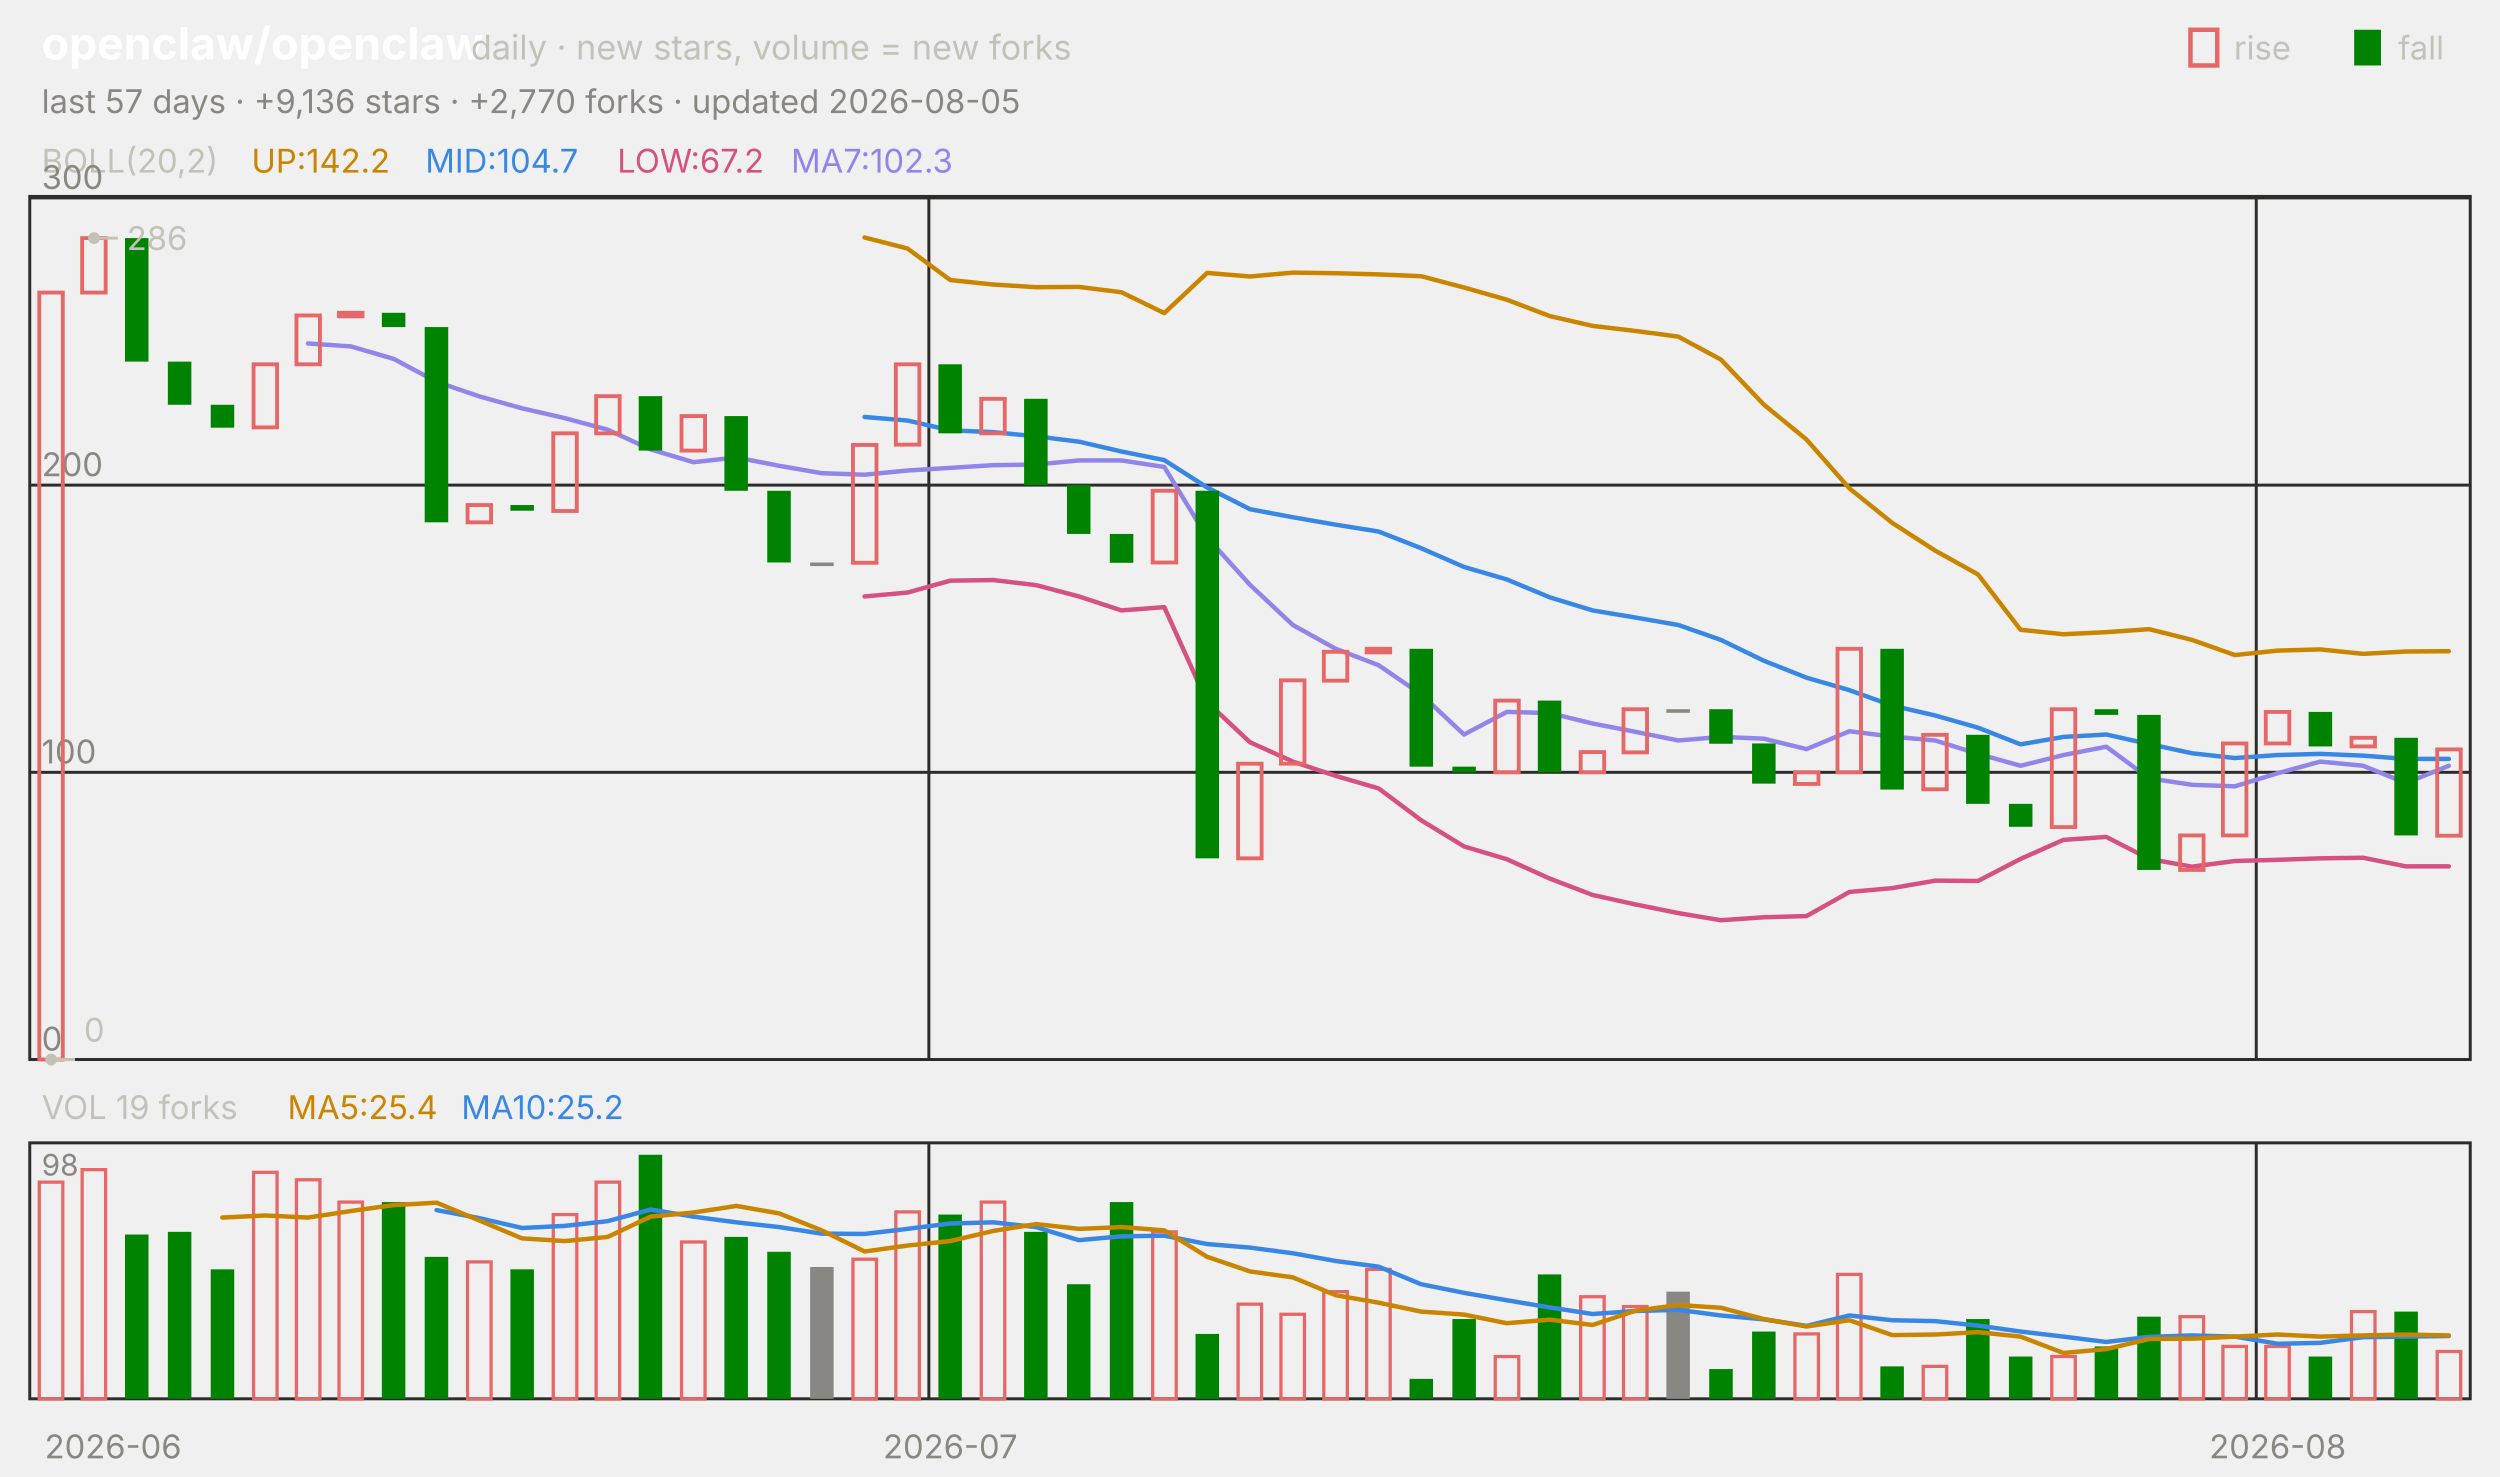
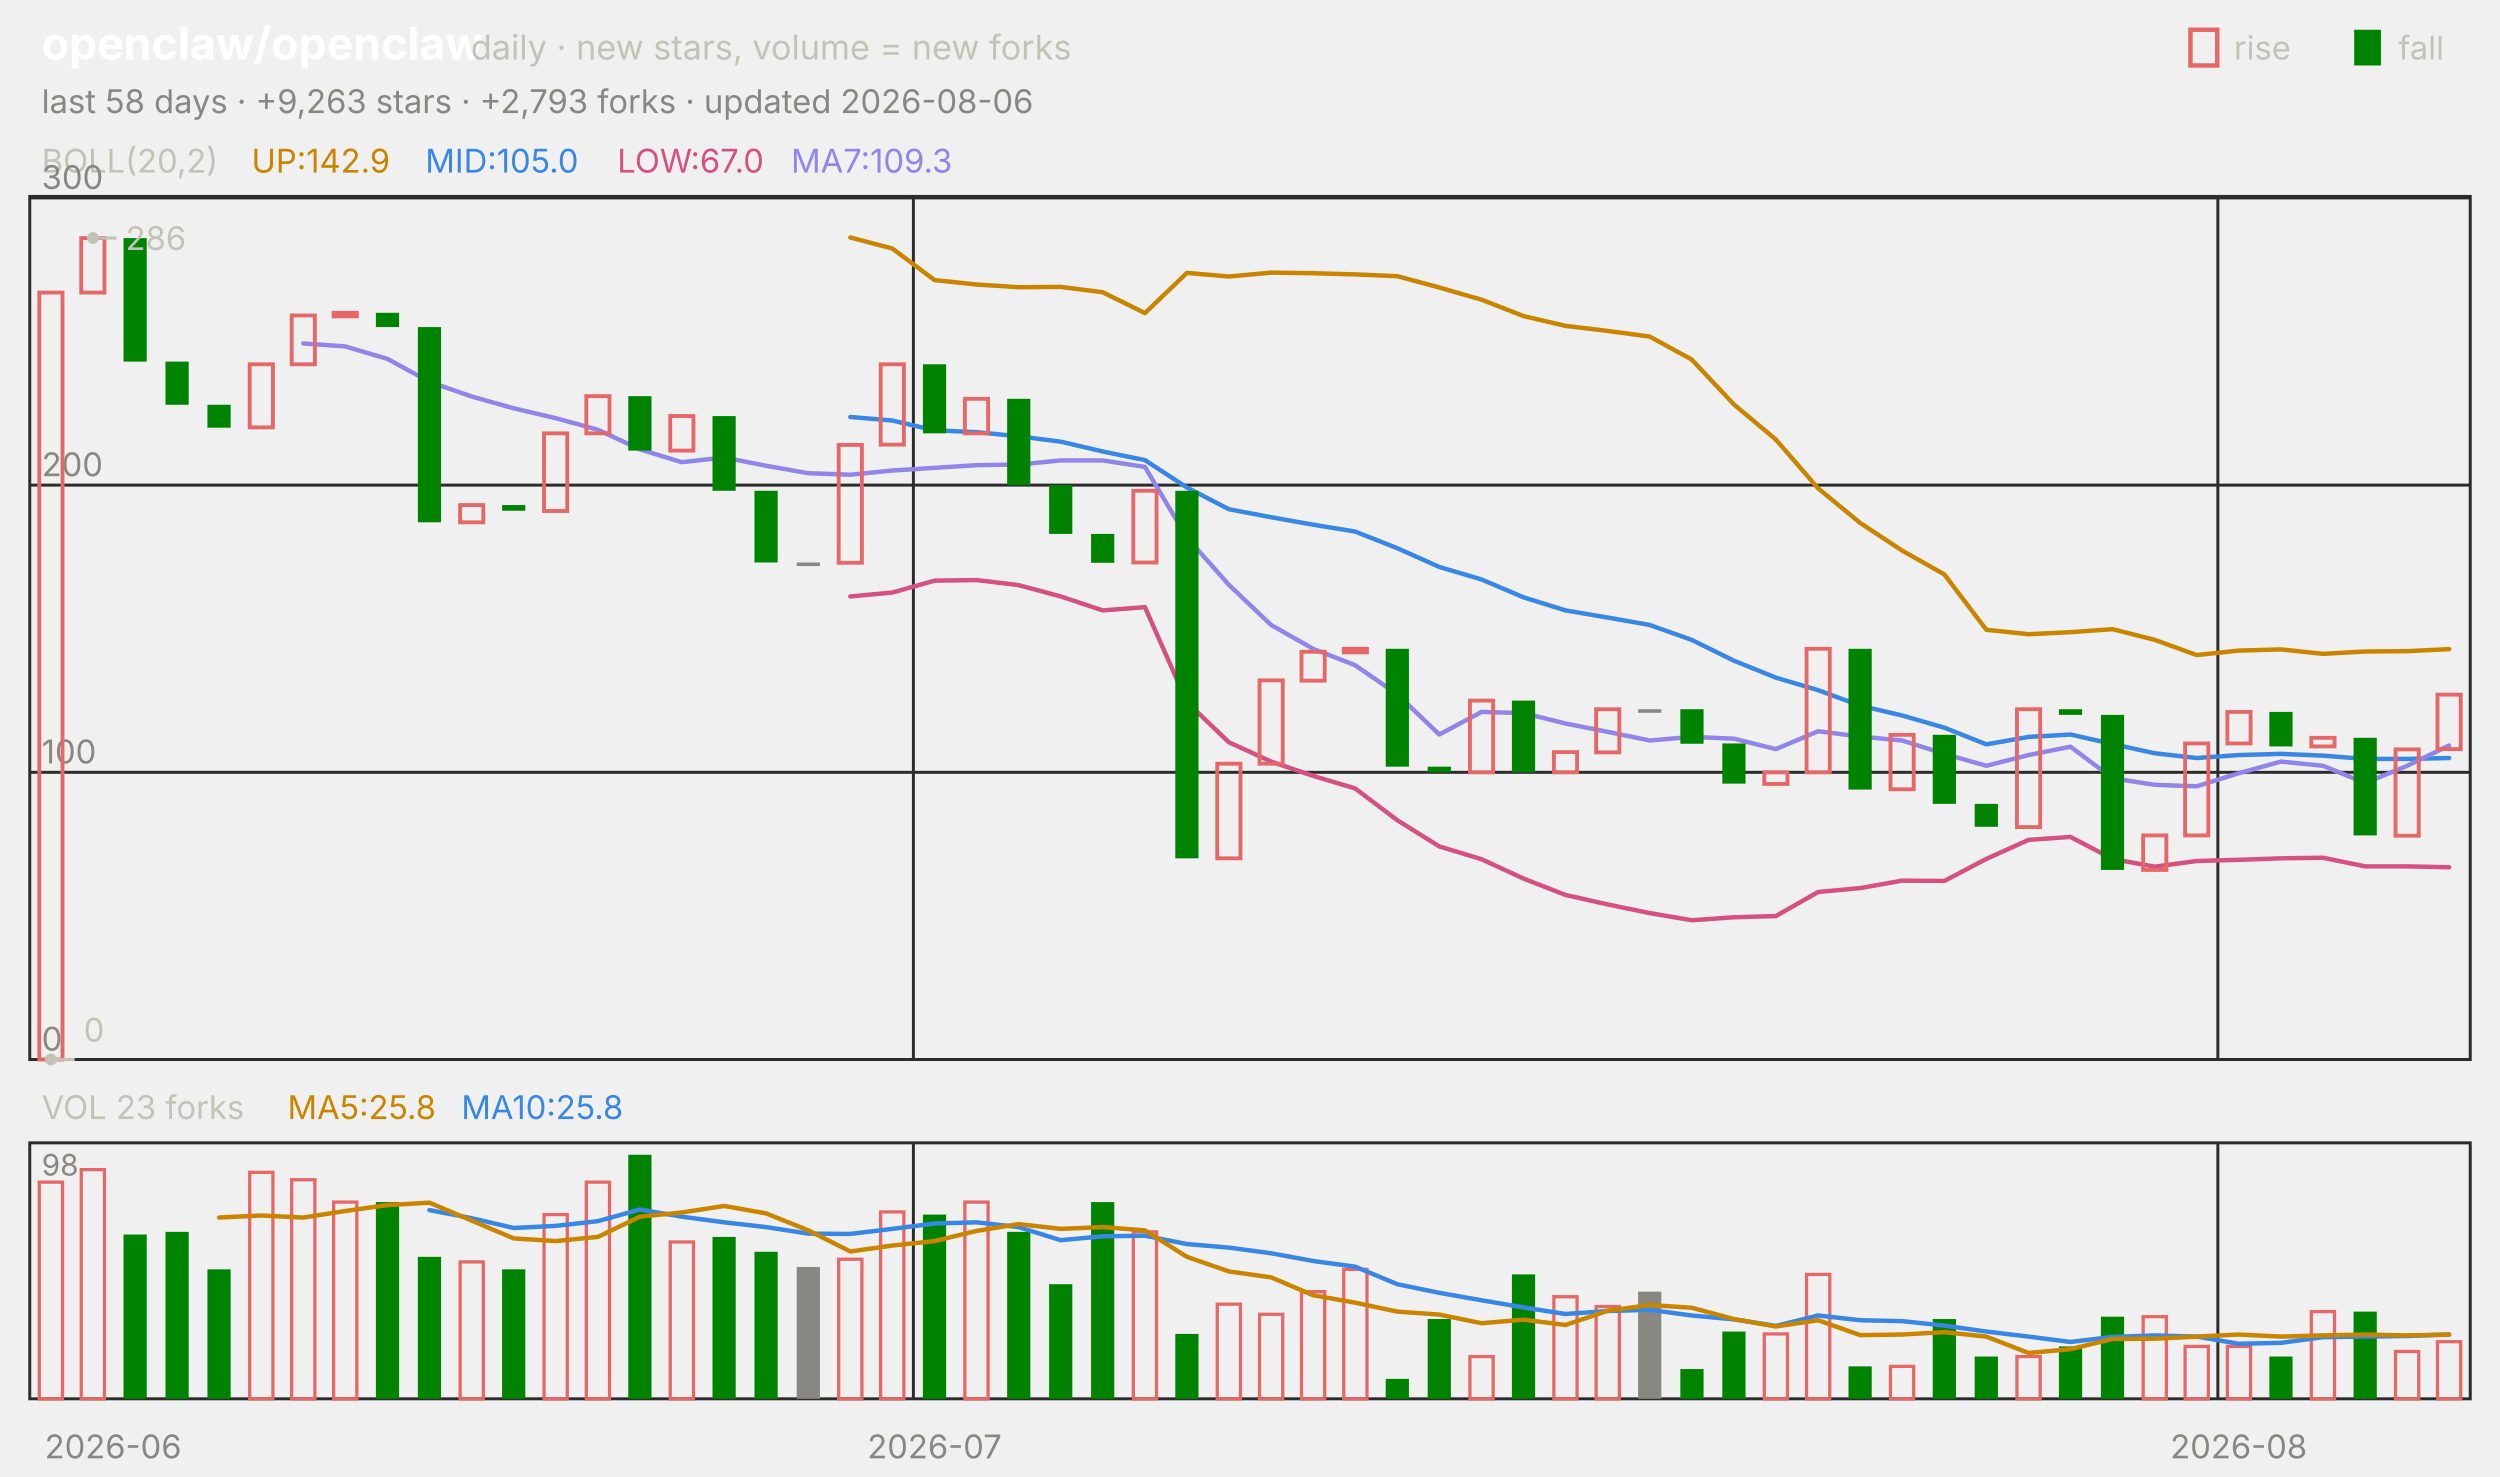
<svg xmlns="http://www.w3.org/2000/svg" viewBox="0 0 840 496" width="840" height="496" font-family="-apple-system,'Segoe UI',system-ui,sans-serif" role="img" aria-label="openclaw/openclaw candlestick chart">
  <text x="14.0" y="20.0" font-size="15" fill="#ffffff" font-weight="650">openclaw/openclaw</text>
  <text x="158.2" y="20.0" font-size="11.5" fill="#c3c2b7">daily · new stars, volume = new forks</text>
  <text x="805.8" y="20.0" font-size="11.0" fill="#c3c2b7">fall</text>
  <rect x="791" y="10" width="9" height="12" fill="#008300" />
  <text x="750.6" y="20.0" font-size="11.0" fill="#c3c2b7">rise</text>
  <rect x="736" y="10" width="9" height="12" fill="none" stroke="#e66767" stroke-width="1.5" />
-   <text x="14.0" y="38.0" font-size="11.0" fill="#898781">last 57 days · +9,136 stars · +2,770 forks · updated 2026-08-05</text>
+   <text x="14.0" y="38.0" font-size="11.0" fill="#898781">last 58 days · +9,263 stars · +2,793 forks · updated 2026-08-06</text>
  <rect x="10" y="66" width="820" height="290" fill="none" stroke="#2c2c2a" />
  <rect x="10" y="384" width="820" height="86" fill="none" stroke="#2c2c2a" />
  <text x="38.0" y="490.0" font-size="11.0" fill="#898781" text-anchor="middle">2026-06</text>
-   <line x1="312.1" y1="66.0" x2="312.1" y2="356.0" stroke="#2c2c2a" stroke-width="1.0" />
-   <line x1="312.1" y1="384.0" x2="312.1" y2="470.0" stroke="#2c2c2a" stroke-width="1.0" />
-   <text x="319.3" y="490.0" font-size="11.0" fill="#898781" text-anchor="middle">2026-07</text>
-   <line x1="758.1" y1="66.0" x2="758.1" y2="356.0" stroke="#2c2c2a" stroke-width="1.0" />
-   <line x1="758.1" y1="384.0" x2="758.1" y2="470.0" stroke="#2c2c2a" stroke-width="1.0" />
-   <text x="765.3" y="490.0" font-size="11.0" fill="#898781" text-anchor="middle">2026-08</text>
+   <line x1="306.9" y1="66.0" x2="306.9" y2="356.0" stroke="#2c2c2a" stroke-width="1.0" />
+   <line x1="306.9" y1="384.0" x2="306.9" y2="470.0" stroke="#2c2c2a" stroke-width="1.0" />
+   <text x="314.0" y="490.0" font-size="11.0" fill="#898781" text-anchor="middle">2026-07</text>
+   <line x1="745.2" y1="66.0" x2="745.2" y2="356.0" stroke="#2c2c2a" stroke-width="1.0" />
+   <line x1="745.2" y1="384.0" x2="745.2" y2="470.0" stroke="#2c2c2a" stroke-width="1.0" />
+   <text x="752.2" y="490.0" font-size="11.0" fill="#898781" text-anchor="middle">2026-08</text>
  <text x="14.0" y="58.0" font-size="11.0" fill="#c3c2b7">BOLL(20,2)</text>
-   <text x="84.5" y="58.0" font-size="11.0" fill="#c98500">UP:142.2</text>
-   <text x="142.9" y="58.0" font-size="11.0" fill="#3987e5">MID:104.7</text>
-   <text x="207.4" y="58.0" font-size="11.0" fill="#d55181">LOW:67.2</text>
-   <text x="265.8" y="58.0" font-size="11.0" fill="#9085e9">MA7:102.3</text>
+   <text x="84.5" y="58.0" font-size="11.0" fill="#c98500">UP:142.9</text>
+   <text x="142.9" y="58.0" font-size="11.0" fill="#3987e5">MID:105.0</text>
+   <text x="207.4" y="58.0" font-size="11.0" fill="#d55181">LOW:67.0</text>
+   <text x="265.8" y="58.0" font-size="11.0" fill="#9085e9">MA7:109.3</text>
  <line x1="10.0" y1="356.0" x2="830.0" y2="356.0" stroke="#2c2c2a" stroke-width="1.0" />
  <text x="14.0" y="353.0" font-size="11.0" fill="#898781">0</text>
  <line x1="10.0" y1="259.5" x2="830.0" y2="259.5" stroke="#2c2c2a" stroke-width="1.0" />
  <text x="14.0" y="256.5" font-size="11.0" fill="#898781">100</text>
  <line x1="10.0" y1="163.0" x2="830.0" y2="163.0" stroke="#2c2c2a" stroke-width="1.0" />
  <text x="14.0" y="160.0" font-size="11.0" fill="#898781">200</text>
  <line x1="10.0" y1="66.5" x2="830.0" y2="66.5" stroke="#2c2c2a" stroke-width="1.0" />
  <text x="14.0" y="63.5" font-size="11.0" fill="#898781">300</text>
-   <polyline points="290.5,79.8 304.9,83.5 319.3,94.1 333.7,95.6 348.1,96.5 362.5,96.4 376.8,98.2 391.2,105.2 405.6,91.7 420.0,92.9 434.4,91.6 448.8,91.8 463.2,92.2 477.5,92.8 491.9,96.6 506.3,100.7 520.7,106.2 535.1,109.5 549.5,111.2 563.9,113.1 578.2,120.8 592.6,135.9 607.0,147.7 621.4,164.1 635.8,175.7 650.2,185.0 664.6,193.0 678.9,211.6 693.3,213.1 707.7,212.4 722.1,211.4 736.5,215.0 750.9,220.1 765.3,218.6 779.6,218.2 794.0,219.7 808.4,218.9 822.8,218.8" fill="none" stroke="#c98500" stroke-width="1.5" stroke-linejoin="round" stroke-linecap="round" />
-   <polyline points="290.5,140.1 304.9,141.3 319.3,144.6 333.7,145.2 348.1,146.6 362.5,148.4 376.8,151.7 391.2,154.6 405.6,163.8 420.0,171.1 434.4,173.8 448.8,176.3 463.2,178.6 477.5,184.2 491.9,190.5 506.3,194.7 520.7,200.7 535.1,205.1 549.5,207.5 563.9,210.0 578.2,215.0 592.6,222.0 607.0,227.7 621.4,231.9 635.8,237.1 650.2,240.4 664.6,244.5 678.9,250.1 693.3,247.6 707.7,246.8 722.1,250.0 736.5,253.1 750.9,254.7 765.3,253.7 779.6,253.3 794.0,253.9 808.4,255.0 822.8,255.0" fill="none" stroke="#3987e5" stroke-width="1.5" stroke-linejoin="round" stroke-linecap="round" />
-   <polyline points="290.5,200.4 304.9,199.1 319.3,195.1 333.7,194.9 348.1,196.6 362.5,200.4 376.8,205.1 391.2,204.0 405.6,235.9 420.0,249.4 434.4,255.9 448.8,260.7 463.2,264.9 477.5,275.6 491.9,284.4 506.3,288.7 520.7,295.2 535.1,300.7 549.5,303.9 563.9,306.8 578.2,309.2 592.6,308.2 607.0,307.8 621.4,299.7 635.8,298.4 650.2,295.9 664.6,296.0 678.9,288.6 693.3,282.2 707.7,281.2 722.1,288.6 736.5,291.2 750.9,289.3 765.3,288.9 779.6,288.4 794.0,288.2 808.4,291.1 822.8,291.1" fill="none" stroke="#d55181" stroke-width="1.5" stroke-linejoin="round" stroke-linecap="round" />
-   <polyline points="103.5,115.4 117.9,116.4 132.3,120.6 146.7,128.3 161.1,133.2 175.4,137.2 189.8,140.5 204.2,144.4 218.6,151.0 233.0,155.3 247.4,153.7 261.8,156.5 276.1,159.0 290.5,159.5 304.9,158.1 319.3,157.2 333.7,156.3 348.1,156.1 362.5,154.7 376.8,154.7 391.2,156.9 405.6,180.6 420.0,196.5 434.4,210.0 448.8,218.0 463.2,223.5 477.5,233.3 491.9,246.8 506.3,239.2 520.7,239.6 535.1,243.1 549.5,245.9 563.9,248.8 578.2,247.6 592.6,248.2 607.0,251.7 621.4,245.7 635.8,247.5 650.2,248.8 664.6,253.3 678.9,257.3 693.3,253.7 707.7,250.9 722.1,261.5 736.5,263.7 750.9,264.2 765.3,259.8 779.6,255.9 794.0,257.3 808.4,263.1 822.8,257.3" fill="none" stroke="#9085e9" stroke-width="1.5" stroke-linejoin="round" stroke-linecap="round" />
-   <rect x="13.2" y="98.3" width="7.9" height="257.7" fill="none" stroke="#e66767" stroke-width="1.3" />
-   <rect x="27.6" y="80.0" width="7.9" height="18.3" fill="none" stroke="#e66767" stroke-width="1.3" />
-   <rect x="42.0" y="80.0" width="7.9" height="41.5" fill="#008300" />
-   <rect x="56.4" y="121.5" width="7.9" height="14.5" fill="#008300" />
-   <rect x="70.8" y="136.0" width="7.9" height="7.7" fill="#008300" />
-   <rect x="85.2" y="122.4" width="7.9" height="21.2" fill="none" stroke="#e66767" stroke-width="1.3" />
-   <rect x="99.6" y="106.0" width="7.9" height="16.4" fill="none" stroke="#e66767" stroke-width="1.3" />
-   <rect x="113.9" y="105.1" width="7.9" height="1.2" fill="none" stroke="#e66767" stroke-width="1.3" />
-   <rect x="128.3" y="105.1" width="7.9" height="4.8" fill="#008300" />
-   <rect x="142.7" y="109.9" width="7.9" height="65.6" fill="#008300" />
-   <rect x="157.1" y="169.7" width="7.9" height="5.8" fill="none" stroke="#e66767" stroke-width="1.3" />
-   <rect x="171.5" y="169.7" width="7.9" height="1.9" fill="#008300" />
-   <rect x="185.9" y="145.6" width="7.9" height="26.1" fill="none" stroke="#e66767" stroke-width="1.3" />
-   <rect x="200.3" y="133.1" width="7.9" height="12.5" fill="none" stroke="#e66767" stroke-width="1.3" />
-   <rect x="214.6" y="133.1" width="7.9" height="18.3" fill="#008300" />
-   <rect x="229.0" y="139.8" width="7.9" height="11.6" fill="none" stroke="#e66767" stroke-width="1.3" />
-   <rect x="243.4" y="139.8" width="7.9" height="25.1" fill="#008300" />
-   <rect x="257.8" y="164.9" width="7.9" height="24.1" fill="#008300" />
-   <rect x="272.2" y="189.0" width="7.9" height="1.2" fill="#898781" />
-   <rect x="286.6" y="149.5" width="7.9" height="39.6" fill="none" stroke="#e66767" stroke-width="1.3" />
-   <rect x="301.0" y="122.4" width="7.9" height="27.0" fill="none" stroke="#e66767" stroke-width="1.3" />
-   <rect x="315.3" y="122.4" width="7.9" height="23.2" fill="#008300" />
-   <rect x="329.7" y="134.0" width="7.9" height="11.6" fill="none" stroke="#e66767" stroke-width="1.3" />
-   <rect x="344.1" y="134.0" width="7.9" height="29.0" fill="#008300" />
-   <rect x="358.5" y="163.0" width="7.9" height="16.4" fill="#008300" />
-   <rect x="372.9" y="179.4" width="7.9" height="9.7" fill="#008300" />
-   <rect x="387.3" y="164.9" width="7.9" height="24.1" fill="none" stroke="#e66767" stroke-width="1.3" />
-   <rect x="401.7" y="164.9" width="7.9" height="123.5" fill="#008300" />
-   <rect x="416.0" y="256.6" width="7.9" height="31.8" fill="none" stroke="#e66767" stroke-width="1.3" />
-   <rect x="430.4" y="228.6" width="7.9" height="28.0" fill="none" stroke="#e66767" stroke-width="1.3" />
-   <rect x="444.8" y="219.0" width="7.9" height="9.7" fill="none" stroke="#e66767" stroke-width="1.3" />
-   <rect x="459.2" y="218.0" width="7.9" height="1.2" fill="none" stroke="#e66767" stroke-width="1.3" />
-   <rect x="473.6" y="218.0" width="7.9" height="39.6" fill="#008300" />
-   <rect x="488.0" y="257.6" width="7.9" height="1.9" fill="#008300" />
-   <rect x="502.4" y="235.4" width="7.9" height="24.1" fill="none" stroke="#e66767" stroke-width="1.3" />
-   <rect x="516.7" y="235.4" width="7.9" height="24.1" fill="#008300" />
-   <rect x="531.1" y="252.7" width="7.9" height="6.8" fill="none" stroke="#e66767" stroke-width="1.3" />
-   <rect x="545.5" y="238.3" width="7.9" height="14.5" fill="none" stroke="#e66767" stroke-width="1.3" />
-   <rect x="559.9" y="238.3" width="7.9" height="1.2" fill="#898781" />
-   <rect x="574.3" y="238.3" width="7.9" height="11.6" fill="#008300" />
-   <rect x="588.7" y="249.8" width="7.9" height="13.5" fill="#008300" />
-   <rect x="603.1" y="259.5" width="7.9" height="3.9" fill="none" stroke="#e66767" stroke-width="1.3" />
-   <rect x="617.4" y="218.0" width="7.9" height="41.5" fill="none" stroke="#e66767" stroke-width="1.3" />
-   <rect x="631.8" y="218.0" width="7.9" height="47.3" fill="#008300" />
-   <rect x="646.2" y="246.9" width="7.9" height="18.3" fill="none" stroke="#e66767" stroke-width="1.3" />
-   <rect x="660.6" y="246.9" width="7.9" height="23.2" fill="#008300" />
-   <rect x="675.0" y="270.1" width="7.9" height="7.7" fill="#008300" />
-   <rect x="689.4" y="238.3" width="7.9" height="39.6" fill="none" stroke="#e66767" stroke-width="1.3" />
-   <rect x="703.8" y="238.3" width="7.9" height="1.9" fill="#008300" />
-   <rect x="718.1" y="240.2" width="7.9" height="52.1" fill="#008300" />
-   <rect x="732.5" y="280.7" width="7.9" height="11.6" fill="none" stroke="#e66767" stroke-width="1.3" />
-   <rect x="746.9" y="249.8" width="7.9" height="30.9" fill="none" stroke="#e66767" stroke-width="1.3" />
-   <rect x="761.3" y="239.2" width="7.9" height="10.6" fill="none" stroke="#e66767" stroke-width="1.3" />
-   <rect x="775.7" y="239.2" width="7.9" height="11.6" fill="#008300" />
-   <rect x="790.1" y="247.9" width="7.9" height="2.9" fill="none" stroke="#e66767" stroke-width="1.3" />
-   <rect x="804.5" y="247.9" width="7.9" height="32.8" fill="#008300" />
-   <rect x="818.9" y="251.8" width="7.9" height="29.0" fill="none" stroke="#e66767" stroke-width="1.3" />
-   <circle cx="31.6" cy="80.0" r="2" fill="#c3c2b7" />
-   <line x1="31.6" y1="80.0" x2="39.6" y2="80.0" stroke="#c3c2b7" stroke-width="1.0" />
-   <text x="42.6" y="84.0" font-size="11.0" fill="#c3c2b7">286</text>
-   <circle cx="17.2" cy="356.0" r="2" fill="#c3c2b7" />
-   <line x1="17.2" y1="356.0" x2="25.2" y2="356.0" stroke="#c3c2b7" stroke-width="1.0" />
-   <text x="28.2" y="350.0" font-size="11.0" fill="#c3c2b7">0</text>
-   <text x="14.0" y="376.0" font-size="11.0" fill="#c3c2b7">VOL 19 forks</text>
-   <text x="96.6" y="376.0" font-size="11.0" fill="#c98500">MA5:25.4</text>
-   <text x="155.0" y="376.0" font-size="11.0" fill="#3987e5">MA10:25.2</text>
+   <polyline points="285.7,79.8 299.8,83.5 314.0,94.1 328.1,95.6 342.2,96.5 356.4,96.4 370.5,98.2 384.7,105.2 398.8,91.7 412.9,92.9 427.1,91.6 441.2,91.8 455.3,92.2 469.5,92.8 483.6,96.6 497.8,100.7 511.9,106.2 526.0,109.5 540.2,111.2 554.3,113.1 568.4,120.8 582.6,135.9 596.7,147.7 610.9,164.1 625.0,175.7 639.1,185.0 653.3,193.0 667.4,211.6 681.6,213.1 695.7,212.4 709.8,211.4 724.0,215.0 738.1,220.1 752.2,218.6 766.4,218.2 780.5,219.7 794.7,218.9 808.8,218.8 822.9,218.1" fill="none" stroke="#c98500" stroke-width="1.5" stroke-linejoin="round" stroke-linecap="round" />
+   <polyline points="285.7,140.1 299.8,141.3 314.0,144.6 328.1,145.2 342.2,146.6 356.4,148.4 370.5,151.7 384.7,154.6 398.8,163.8 412.9,171.1 427.1,173.8 441.2,176.3 455.3,178.6 469.5,184.2 483.6,190.5 497.8,194.7 511.9,200.7 526.0,205.1 540.2,207.5 554.3,210.0 568.4,215.0 582.6,222.0 596.7,227.7 610.9,231.9 625.0,237.1 639.1,240.4 653.3,244.5 667.4,250.1 681.6,247.6 695.7,246.8 709.8,250.0 724.0,253.1 738.1,254.7 752.2,253.7 766.4,253.3 780.5,253.9 794.7,255.0 808.8,255.0 822.9,254.7" fill="none" stroke="#3987e5" stroke-width="1.5" stroke-linejoin="round" stroke-linecap="round" />
+   <polyline points="285.7,200.4 299.8,199.1 314.0,195.1 328.1,194.9 342.2,196.6 356.4,200.4 370.5,205.1 384.7,204.0 398.8,235.9 412.9,249.4 427.1,255.9 441.2,260.7 455.3,264.9 469.5,275.6 483.6,284.4 497.8,288.7 511.9,295.2 526.0,300.7 540.2,303.9 554.3,306.8 568.4,309.2 582.6,308.2 596.7,307.8 610.9,299.7 625.0,298.4 639.1,295.9 653.3,296.0 667.4,288.6 681.6,282.2 695.7,281.2 709.8,288.6 724.0,291.2 738.1,289.3 752.2,288.9 766.4,288.4 780.5,288.2 794.7,291.1 808.8,291.1 822.9,291.4" fill="none" stroke="#d55181" stroke-width="1.5" stroke-linejoin="round" stroke-linecap="round" />
+   <polyline points="101.9,115.4 116.0,116.4 130.2,120.6 144.3,128.3 158.4,133.2 172.6,137.2 186.7,140.5 200.9,144.4 215.0,151.0 229.1,155.3 243.3,153.7 257.4,156.5 271.6,159.0 285.7,159.5 299.8,158.1 314.0,157.2 328.1,156.3 342.2,156.1 356.4,154.7 370.5,154.7 384.7,156.9 398.8,180.6 412.9,196.5 427.1,210.0 441.2,218.0 455.3,223.5 469.5,233.3 483.6,246.8 497.8,239.2 511.9,239.6 526.0,243.1 540.2,245.9 554.3,248.8 568.4,247.6 582.6,248.2 596.7,251.7 610.9,245.7 625.0,247.5 639.1,248.8 653.3,253.3 667.4,257.3 681.6,253.7 695.7,250.9 709.8,261.5 724.0,263.7 738.1,264.2 752.2,259.8 766.4,255.9 780.5,257.3 794.7,263.1 808.8,257.3 822.9,250.5" fill="none" stroke="#9085e9" stroke-width="1.5" stroke-linejoin="round" stroke-linecap="round" />
+   <rect x="13.2" y="98.3" width="7.8" height="257.7" fill="none" stroke="#e66767" stroke-width="1.3" />
+   <rect x="27.3" y="80.0" width="7.8" height="18.3" fill="none" stroke="#e66767" stroke-width="1.3" />
+   <rect x="41.5" y="80.0" width="7.8" height="41.5" fill="#008300" />
+   <rect x="55.6" y="121.5" width="7.8" height="14.5" fill="#008300" />
+   <rect x="69.7" y="136.0" width="7.8" height="7.7" fill="#008300" />
+   <rect x="83.9" y="122.4" width="7.8" height="21.2" fill="none" stroke="#e66767" stroke-width="1.3" />
+   <rect x="98.0" y="106.0" width="7.8" height="16.4" fill="none" stroke="#e66767" stroke-width="1.3" />
+   <rect x="112.1" y="105.1" width="7.8" height="1.2" fill="none" stroke="#e66767" stroke-width="1.3" />
+   <rect x="126.3" y="105.1" width="7.8" height="4.8" fill="#008300" />
+   <rect x="140.4" y="109.9" width="7.8" height="65.6" fill="#008300" />
+   <rect x="154.6" y="169.7" width="7.8" height="5.8" fill="none" stroke="#e66767" stroke-width="1.3" />
+   <rect x="168.7" y="169.7" width="7.8" height="1.9" fill="#008300" />
+   <rect x="182.8" y="145.6" width="7.8" height="26.1" fill="none" stroke="#e66767" stroke-width="1.3" />
+   <rect x="197.0" y="133.1" width="7.8" height="12.5" fill="none" stroke="#e66767" stroke-width="1.3" />
+   <rect x="211.1" y="133.1" width="7.8" height="18.3" fill="#008300" />
+   <rect x="225.2" y="139.8" width="7.8" height="11.6" fill="none" stroke="#e66767" stroke-width="1.3" />
+   <rect x="239.4" y="139.8" width="7.8" height="25.1" fill="#008300" />
+   <rect x="253.5" y="164.9" width="7.8" height="24.1" fill="#008300" />
+   <rect x="267.7" y="189.0" width="7.8" height="1.2" fill="#898781" />
+   <rect x="281.8" y="149.5" width="7.8" height="39.6" fill="none" stroke="#e66767" stroke-width="1.3" />
+   <rect x="295.9" y="122.4" width="7.8" height="27.0" fill="none" stroke="#e66767" stroke-width="1.3" />
+   <rect x="310.1" y="122.4" width="7.8" height="23.2" fill="#008300" />
+   <rect x="324.2" y="134.0" width="7.8" height="11.6" fill="none" stroke="#e66767" stroke-width="1.3" />
+   <rect x="338.4" y="134.0" width="7.8" height="29.0" fill="#008300" />
+   <rect x="352.5" y="163.0" width="7.8" height="16.4" fill="#008300" />
+   <rect x="366.6" y="179.4" width="7.8" height="9.7" fill="#008300" />
+   <rect x="380.8" y="164.9" width="7.8" height="24.1" fill="none" stroke="#e66767" stroke-width="1.3" />
+   <rect x="394.9" y="164.9" width="7.8" height="123.5" fill="#008300" />
+   <rect x="409.0" y="256.6" width="7.8" height="31.8" fill="none" stroke="#e66767" stroke-width="1.3" />
+   <rect x="423.2" y="228.6" width="7.8" height="28.0" fill="none" stroke="#e66767" stroke-width="1.3" />
+   <rect x="437.3" y="219.0" width="7.8" height="9.7" fill="none" stroke="#e66767" stroke-width="1.3" />
+   <rect x="451.5" y="218.0" width="7.8" height="1.2" fill="none" stroke="#e66767" stroke-width="1.3" />
+   <rect x="465.6" y="218.0" width="7.8" height="39.6" fill="#008300" />
+   <rect x="479.7" y="257.6" width="7.8" height="1.9" fill="#008300" />
+   <rect x="493.9" y="235.4" width="7.8" height="24.1" fill="none" stroke="#e66767" stroke-width="1.3" />
+   <rect x="508.0" y="235.4" width="7.8" height="24.1" fill="#008300" />
+   <rect x="522.1" y="252.7" width="7.8" height="6.8" fill="none" stroke="#e66767" stroke-width="1.3" />
+   <rect x="536.3" y="238.3" width="7.8" height="14.5" fill="none" stroke="#e66767" stroke-width="1.3" />
+   <rect x="550.4" y="238.3" width="7.8" height="1.2" fill="#898781" />
+   <rect x="564.6" y="238.3" width="7.8" height="11.6" fill="#008300" />
+   <rect x="578.7" y="249.8" width="7.8" height="13.5" fill="#008300" />
+   <rect x="592.8" y="259.5" width="7.8" height="3.9" fill="none" stroke="#e66767" stroke-width="1.3" />
+   <rect x="607.0" y="218.0" width="7.8" height="41.5" fill="none" stroke="#e66767" stroke-width="1.3" />
+   <rect x="621.1" y="218.0" width="7.8" height="47.3" fill="#008300" />
+   <rect x="635.2" y="246.9" width="7.8" height="18.3" fill="none" stroke="#e66767" stroke-width="1.3" />
+   <rect x="649.4" y="246.9" width="7.8" height="23.2" fill="#008300" />
+   <rect x="663.5" y="270.1" width="7.8" height="7.7" fill="#008300" />
+   <rect x="677.7" y="238.3" width="7.8" height="39.6" fill="none" stroke="#e66767" stroke-width="1.3" />
+   <rect x="691.8" y="238.3" width="7.8" height="1.9" fill="#008300" />
+   <rect x="705.9" y="240.2" width="7.8" height="52.1" fill="#008300" />
+   <rect x="720.1" y="280.7" width="7.8" height="11.6" fill="none" stroke="#e66767" stroke-width="1.3" />
+   <rect x="734.2" y="249.8" width="7.8" height="30.9" fill="none" stroke="#e66767" stroke-width="1.3" />
+   <rect x="748.4" y="239.2" width="7.8" height="10.6" fill="none" stroke="#e66767" stroke-width="1.3" />
+   <rect x="762.5" y="239.2" width="7.8" height="11.6" fill="#008300" />
+   <rect x="776.6" y="247.9" width="7.8" height="2.9" fill="none" stroke="#e66767" stroke-width="1.3" />
+   <rect x="790.8" y="247.9" width="7.8" height="32.8" fill="#008300" />
+   <rect x="804.9" y="251.8" width="7.8" height="29.0" fill="none" stroke="#e66767" stroke-width="1.3" />
+   <rect x="819.0" y="233.4" width="7.8" height="18.3" fill="none" stroke="#e66767" stroke-width="1.3" />
+   <circle cx="31.2" cy="80.0" r="2" fill="#c3c2b7" />
+   <line x1="31.2" y1="80.0" x2="39.2" y2="80.0" stroke="#c3c2b7" stroke-width="1.0" />
+   <text x="42.2" y="84.0" font-size="11.0" fill="#c3c2b7">286</text>
+   <circle cx="17.1" cy="356.0" r="2" fill="#c3c2b7" />
+   <line x1="17.1" y1="356.0" x2="25.1" y2="356.0" stroke="#c3c2b7" stroke-width="1.0" />
+   <text x="28.1" y="350.0" font-size="11.0" fill="#c3c2b7">0</text>
+   <text x="14.0" y="376.0" font-size="11.0" fill="#c3c2b7">VOL 23 forks</text>
+   <text x="96.6" y="376.0" font-size="11.0" fill="#c98500">MA5:25.8</text>
+   <text x="155.0" y="376.0" font-size="11.0" fill="#3987e5">MA10:25.8</text>
  <text x="14.0" y="395.0" font-size="10" fill="#898781">98</text>
-   <rect x="13.2" y="397.2" width="7.9" height="72.8" fill="none" stroke="#e66767" stroke-width="1.1" />
-   <rect x="27.6" y="393.0" width="7.9" height="77.0" fill="none" stroke="#e66767" stroke-width="1.1" />
-   <rect x="42.0" y="414.8" width="7.9" height="55.2" fill="#008300" />
-   <rect x="56.4" y="413.9" width="7.9" height="56.1" fill="#008300" />
-   <rect x="70.8" y="426.5" width="7.9" height="43.5" fill="#008300" />
-   <rect x="85.2" y="393.9" width="7.9" height="76.1" fill="none" stroke="#e66767" stroke-width="1.1" />
-   <rect x="99.6" y="396.4" width="7.9" height="73.6" fill="none" stroke="#e66767" stroke-width="1.1" />
-   <rect x="113.9" y="403.9" width="7.9" height="66.1" fill="none" stroke="#e66767" stroke-width="1.1" />
-   <rect x="128.3" y="403.9" width="7.9" height="66.1" fill="#008300" />
-   <rect x="142.7" y="422.3" width="7.9" height="47.7" fill="#008300" />
-   <rect x="157.1" y="424.0" width="7.9" height="46.0" fill="none" stroke="#e66767" stroke-width="1.1" />
-   <rect x="171.5" y="426.5" width="7.9" height="43.5" fill="#008300" />
-   <rect x="185.9" y="408.1" width="7.9" height="61.9" fill="none" stroke="#e66767" stroke-width="1.1" />
-   <rect x="200.3" y="397.2" width="7.9" height="72.8" fill="none" stroke="#e66767" stroke-width="1.1" />
-   <rect x="214.6" y="388.0" width="7.9" height="82.0" fill="#008300" />
-   <rect x="229.0" y="417.3" width="7.9" height="52.7" fill="none" stroke="#e66767" stroke-width="1.1" />
-   <rect x="243.4" y="415.6" width="7.9" height="54.4" fill="#008300" />
-   <rect x="257.8" y="420.6" width="7.9" height="49.4" fill="#008300" />
-   <rect x="272.2" y="425.7" width="7.9" height="44.3" fill="#898781" />
-   <rect x="286.6" y="423.1" width="7.9" height="46.9" fill="none" stroke="#e66767" stroke-width="1.1" />
-   <rect x="301.0" y="407.2" width="7.9" height="62.8" fill="none" stroke="#e66767" stroke-width="1.1" />
-   <rect x="315.3" y="408.1" width="7.9" height="61.9" fill="#008300" />
-   <rect x="329.7" y="403.9" width="7.9" height="66.1" fill="none" stroke="#e66767" stroke-width="1.1" />
-   <rect x="344.1" y="413.9" width="7.9" height="56.1" fill="#008300" />
-   <rect x="358.5" y="431.5" width="7.9" height="38.5" fill="#008300" />
-   <rect x="372.9" y="403.9" width="7.9" height="66.1" fill="#008300" />
-   <rect x="387.3" y="413.9" width="7.9" height="56.1" fill="none" stroke="#e66767" stroke-width="1.1" />
-   <rect x="401.7" y="448.2" width="7.9" height="21.8" fill="#008300" />
-   <rect x="416.0" y="438.2" width="7.9" height="31.8" fill="none" stroke="#e66767" stroke-width="1.1" />
-   <rect x="430.4" y="441.6" width="7.9" height="28.4" fill="none" stroke="#e66767" stroke-width="1.1" />
-   <rect x="444.8" y="434.0" width="7.9" height="36.0" fill="none" stroke="#e66767" stroke-width="1.1" />
-   <rect x="459.2" y="426.5" width="7.9" height="43.5" fill="none" stroke="#e66767" stroke-width="1.1" />
-   <rect x="473.6" y="463.3" width="7.9" height="6.7" fill="#008300" />
-   <rect x="488.0" y="443.2" width="7.9" height="26.8" fill="#008300" />
-   <rect x="502.4" y="455.8" width="7.9" height="14.2" fill="none" stroke="#e66767" stroke-width="1.1" />
-   <rect x="516.7" y="428.2" width="7.9" height="41.8" fill="#008300" />
-   <rect x="531.1" y="435.7" width="7.9" height="34.3" fill="none" stroke="#e66767" stroke-width="1.1" />
-   <rect x="545.5" y="439.0" width="7.9" height="31.0" fill="none" stroke="#e66767" stroke-width="1.1" />
-   <rect x="559.9" y="434.0" width="7.9" height="36.0" fill="#898781" />
-   <rect x="574.3" y="460.0" width="7.9" height="10.0" fill="#008300" />
-   <rect x="588.7" y="447.4" width="7.9" height="22.6" fill="#008300" />
-   <rect x="603.1" y="448.2" width="7.9" height="21.8" fill="none" stroke="#e66767" stroke-width="1.1" />
-   <rect x="617.4" y="428.2" width="7.9" height="41.8" fill="none" stroke="#e66767" stroke-width="1.1" />
-   <rect x="631.8" y="459.1" width="7.9" height="10.9" fill="#008300" />
-   <rect x="646.2" y="459.1" width="7.9" height="10.9" fill="none" stroke="#e66767" stroke-width="1.1" />
-   <rect x="660.6" y="443.2" width="7.9" height="26.8" fill="#008300" />
-   <rect x="675.0" y="455.8" width="7.9" height="14.2" fill="#008300" />
-   <rect x="689.4" y="455.8" width="7.9" height="14.2" fill="none" stroke="#e66767" stroke-width="1.1" />
-   <rect x="703.8" y="452.4" width="7.9" height="17.6" fill="#008300" />
-   <rect x="718.1" y="442.4" width="7.9" height="27.6" fill="#008300" />
-   <rect x="732.5" y="442.4" width="7.9" height="27.6" fill="none" stroke="#e66767" stroke-width="1.1" />
-   <rect x="746.9" y="452.4" width="7.9" height="17.6" fill="none" stroke="#e66767" stroke-width="1.1" />
-   <rect x="761.3" y="452.4" width="7.9" height="17.6" fill="none" stroke="#e66767" stroke-width="1.1" />
-   <rect x="775.7" y="455.8" width="7.9" height="14.2" fill="#008300" />
-   <rect x="790.1" y="440.7" width="7.9" height="29.3" fill="none" stroke="#e66767" stroke-width="1.1" />
-   <rect x="804.5" y="440.7" width="7.9" height="29.3" fill="#008300" />
-   <rect x="818.9" y="454.1" width="7.9" height="15.9" fill="none" stroke="#e66767" stroke-width="1.1" />
-   <polyline points="146.7,406.6 161.1,409.3 175.4,412.6 189.8,411.9 204.2,410.3 218.6,406.4 233.0,408.8 247.4,410.7 261.8,412.3 276.1,414.5 290.5,414.6 304.9,412.9 319.3,411.1 333.7,410.7 348.1,412.3 362.5,416.7 376.8,415.4 391.2,415.2 405.6,418.0 420.0,419.2 434.4,421.1 448.8,423.7 463.2,425.6 477.5,431.5 491.9,434.4 506.3,436.9 520.7,439.3 535.1,441.5 549.5,440.5 563.9,440.1 578.2,442.0 592.6,443.3 607.0,445.5 621.4,442.0 635.8,443.6 650.2,443.9 664.6,445.4 678.9,447.4 693.3,449.1 707.7,450.9 722.1,449.2 736.5,448.7 750.9,449.1 765.3,451.5 779.6,451.2 794.0,449.3 808.4,449.1 822.8,448.9" fill="none" stroke="#3987e5" stroke-width="1.5" stroke-linejoin="round" stroke-linecap="round" />
-   <polyline points="74.7,409.1 89.1,408.4 103.5,409.1 117.9,406.9 132.3,404.9 146.7,404.1 161.1,410.1 175.4,416.1 189.8,417.0 204.2,415.6 218.6,408.8 233.0,407.4 247.4,405.2 261.8,407.7 276.1,413.4 290.5,420.5 304.9,418.5 319.3,417.0 333.7,413.6 348.1,411.3 362.5,412.9 376.8,412.3 391.2,413.4 405.6,422.3 420.0,427.2 434.4,429.2 448.8,435.2 463.2,437.7 477.5,440.7 491.9,441.7 506.3,444.6 520.7,443.4 535.1,445.2 549.5,440.4 563.9,438.5 578.2,439.4 592.6,443.2 607.0,445.7 621.4,443.6 635.8,448.6 650.2,448.4 664.6,447.6 678.9,449.1 693.3,454.6 707.7,453.3 722.1,449.9 736.5,449.8 750.9,449.1 765.3,448.4 779.6,449.1 794.0,448.7 808.4,448.4 822.8,448.7" fill="none" stroke="#c98500" stroke-width="1.5" stroke-linejoin="round" stroke-linecap="round" />
+   <rect x="13.2" y="397.2" width="7.8" height="72.8" fill="none" stroke="#e66767" stroke-width="1.1" />
+   <rect x="27.3" y="393.0" width="7.8" height="77.0" fill="none" stroke="#e66767" stroke-width="1.1" />
+   <rect x="41.5" y="414.8" width="7.8" height="55.2" fill="#008300" />
+   <rect x="55.6" y="413.9" width="7.8" height="56.1" fill="#008300" />
+   <rect x="69.7" y="426.5" width="7.8" height="43.5" fill="#008300" />
+   <rect x="83.9" y="393.9" width="7.8" height="76.1" fill="none" stroke="#e66767" stroke-width="1.1" />
+   <rect x="98.0" y="396.4" width="7.8" height="73.6" fill="none" stroke="#e66767" stroke-width="1.1" />
+   <rect x="112.1" y="403.9" width="7.8" height="66.1" fill="none" stroke="#e66767" stroke-width="1.1" />
+   <rect x="126.3" y="403.9" width="7.8" height="66.1" fill="#008300" />
+   <rect x="140.4" y="422.3" width="7.8" height="47.7" fill="#008300" />
+   <rect x="154.6" y="424.0" width="7.8" height="46.0" fill="none" stroke="#e66767" stroke-width="1.1" />
+   <rect x="168.7" y="426.5" width="7.8" height="43.5" fill="#008300" />
+   <rect x="182.8" y="408.1" width="7.8" height="61.9" fill="none" stroke="#e66767" stroke-width="1.1" />
+   <rect x="197.0" y="397.2" width="7.8" height="72.8" fill="none" stroke="#e66767" stroke-width="1.1" />
+   <rect x="211.1" y="388.0" width="7.8" height="82.0" fill="#008300" />
+   <rect x="225.2" y="417.3" width="7.8" height="52.7" fill="none" stroke="#e66767" stroke-width="1.1" />
+   <rect x="239.4" y="415.6" width="7.8" height="54.4" fill="#008300" />
+   <rect x="253.5" y="420.6" width="7.8" height="49.4" fill="#008300" />
+   <rect x="267.7" y="425.7" width="7.8" height="44.3" fill="#898781" />
+   <rect x="281.8" y="423.1" width="7.8" height="46.9" fill="none" stroke="#e66767" stroke-width="1.1" />
+   <rect x="295.9" y="407.2" width="7.8" height="62.8" fill="none" stroke="#e66767" stroke-width="1.1" />
+   <rect x="310.1" y="408.1" width="7.8" height="61.9" fill="#008300" />
+   <rect x="324.2" y="403.9" width="7.8" height="66.1" fill="none" stroke="#e66767" stroke-width="1.1" />
+   <rect x="338.4" y="413.9" width="7.8" height="56.1" fill="#008300" />
+   <rect x="352.5" y="431.5" width="7.8" height="38.5" fill="#008300" />
+   <rect x="366.6" y="403.9" width="7.8" height="66.1" fill="#008300" />
+   <rect x="380.8" y="413.9" width="7.8" height="56.1" fill="none" stroke="#e66767" stroke-width="1.1" />
+   <rect x="394.9" y="448.2" width="7.8" height="21.8" fill="#008300" />
+   <rect x="409.0" y="438.2" width="7.8" height="31.8" fill="none" stroke="#e66767" stroke-width="1.1" />
+   <rect x="423.2" y="441.6" width="7.8" height="28.4" fill="none" stroke="#e66767" stroke-width="1.1" />
+   <rect x="437.3" y="434.0" width="7.8" height="36.0" fill="none" stroke="#e66767" stroke-width="1.1" />
+   <rect x="451.5" y="426.5" width="7.8" height="43.5" fill="none" stroke="#e66767" stroke-width="1.1" />
+   <rect x="465.6" y="463.3" width="7.8" height="6.7" fill="#008300" />
+   <rect x="479.7" y="443.2" width="7.8" height="26.8" fill="#008300" />
+   <rect x="493.9" y="455.8" width="7.8" height="14.2" fill="none" stroke="#e66767" stroke-width="1.1" />
+   <rect x="508.0" y="428.2" width="7.8" height="41.8" fill="#008300" />
+   <rect x="522.1" y="435.7" width="7.8" height="34.3" fill="none" stroke="#e66767" stroke-width="1.1" />
+   <rect x="536.3" y="439.0" width="7.8" height="31.0" fill="none" stroke="#e66767" stroke-width="1.1" />
+   <rect x="550.4" y="434.0" width="7.8" height="36.0" fill="#898781" />
+   <rect x="564.6" y="460.0" width="7.8" height="10.0" fill="#008300" />
+   <rect x="578.7" y="447.4" width="7.8" height="22.6" fill="#008300" />
+   <rect x="592.8" y="448.2" width="7.8" height="21.8" fill="none" stroke="#e66767" stroke-width="1.1" />
+   <rect x="607.0" y="428.2" width="7.8" height="41.8" fill="none" stroke="#e66767" stroke-width="1.1" />
+   <rect x="621.1" y="459.1" width="7.8" height="10.9" fill="#008300" />
+   <rect x="635.2" y="459.1" width="7.8" height="10.9" fill="none" stroke="#e66767" stroke-width="1.1" />
+   <rect x="649.4" y="443.2" width="7.8" height="26.8" fill="#008300" />
+   <rect x="663.5" y="455.8" width="7.8" height="14.2" fill="#008300" />
+   <rect x="677.7" y="455.8" width="7.8" height="14.2" fill="none" stroke="#e66767" stroke-width="1.1" />
+   <rect x="691.8" y="452.4" width="7.8" height="17.6" fill="#008300" />
+   <rect x="705.9" y="442.4" width="7.8" height="27.6" fill="#008300" />
+   <rect x="720.1" y="442.4" width="7.8" height="27.6" fill="none" stroke="#e66767" stroke-width="1.1" />
+   <rect x="734.2" y="452.4" width="7.8" height="17.6" fill="none" stroke="#e66767" stroke-width="1.1" />
+   <rect x="748.4" y="452.4" width="7.8" height="17.6" fill="none" stroke="#e66767" stroke-width="1.1" />
+   <rect x="762.5" y="455.8" width="7.8" height="14.2" fill="#008300" />
+   <rect x="776.6" y="440.7" width="7.8" height="29.3" fill="none" stroke="#e66767" stroke-width="1.1" />
+   <rect x="790.8" y="440.7" width="7.8" height="29.3" fill="#008300" />
+   <rect x="804.9" y="454.1" width="7.8" height="15.9" fill="none" stroke="#e66767" stroke-width="1.1" />
+   <rect x="819.0" y="450.8" width="7.8" height="19.2" fill="none" stroke="#e66767" stroke-width="1.1" />
+   <polyline points="144.3,406.6 158.4,409.3 172.6,412.6 186.7,411.9 200.9,410.3 215.0,406.4 229.1,408.8 243.3,410.7 257.4,412.3 271.6,414.5 285.7,414.6 299.8,412.9 314.0,411.1 328.1,410.7 342.2,412.3 356.4,416.7 370.5,415.4 384.7,415.2 398.8,418.0 412.9,419.2 427.1,421.1 441.2,423.7 455.3,425.6 469.5,431.5 483.6,434.4 497.8,436.9 511.9,439.3 526.0,441.5 540.2,440.5 554.3,440.1 568.4,442.0 582.6,443.3 596.7,445.5 610.9,442.0 625.0,443.6 639.1,443.9 653.3,445.4 667.4,447.4 681.6,449.1 695.7,450.9 709.8,449.2 724.0,448.7 738.1,449.1 752.2,451.5 766.4,451.2 780.5,449.3 794.7,449.1 808.8,448.9 822.9,448.4" fill="none" stroke="#3987e5" stroke-width="1.5" stroke-linejoin="round" stroke-linecap="round" />
+   <polyline points="73.6,409.1 87.8,408.4 101.9,409.1 116.0,406.9 130.2,404.9 144.3,404.1 158.4,410.1 172.6,416.1 186.7,417.0 200.9,415.6 215.0,408.8 229.1,407.4 243.3,405.2 257.4,407.7 271.6,413.4 285.7,420.5 299.8,418.5 314.0,417.0 328.1,413.6 342.2,411.3 356.4,412.9 370.5,412.3 384.7,413.4 398.8,422.3 412.9,427.2 427.1,429.2 441.2,435.2 455.3,437.7 469.5,440.7 483.6,441.7 497.8,444.6 511.9,443.4 526.0,445.2 540.2,440.4 554.3,438.5 568.4,439.4 582.6,443.2 596.7,445.7 610.9,443.6 625.0,448.6 639.1,448.4 653.3,447.6 667.4,449.1 681.6,454.6 695.7,453.3 709.8,449.9 724.0,449.8 738.1,449.1 752.2,448.4 766.4,449.1 780.5,448.7 794.7,448.4 808.8,448.7 822.9,448.4" fill="none" stroke="#c98500" stroke-width="1.5" stroke-linejoin="round" stroke-linecap="round" />
</svg>
